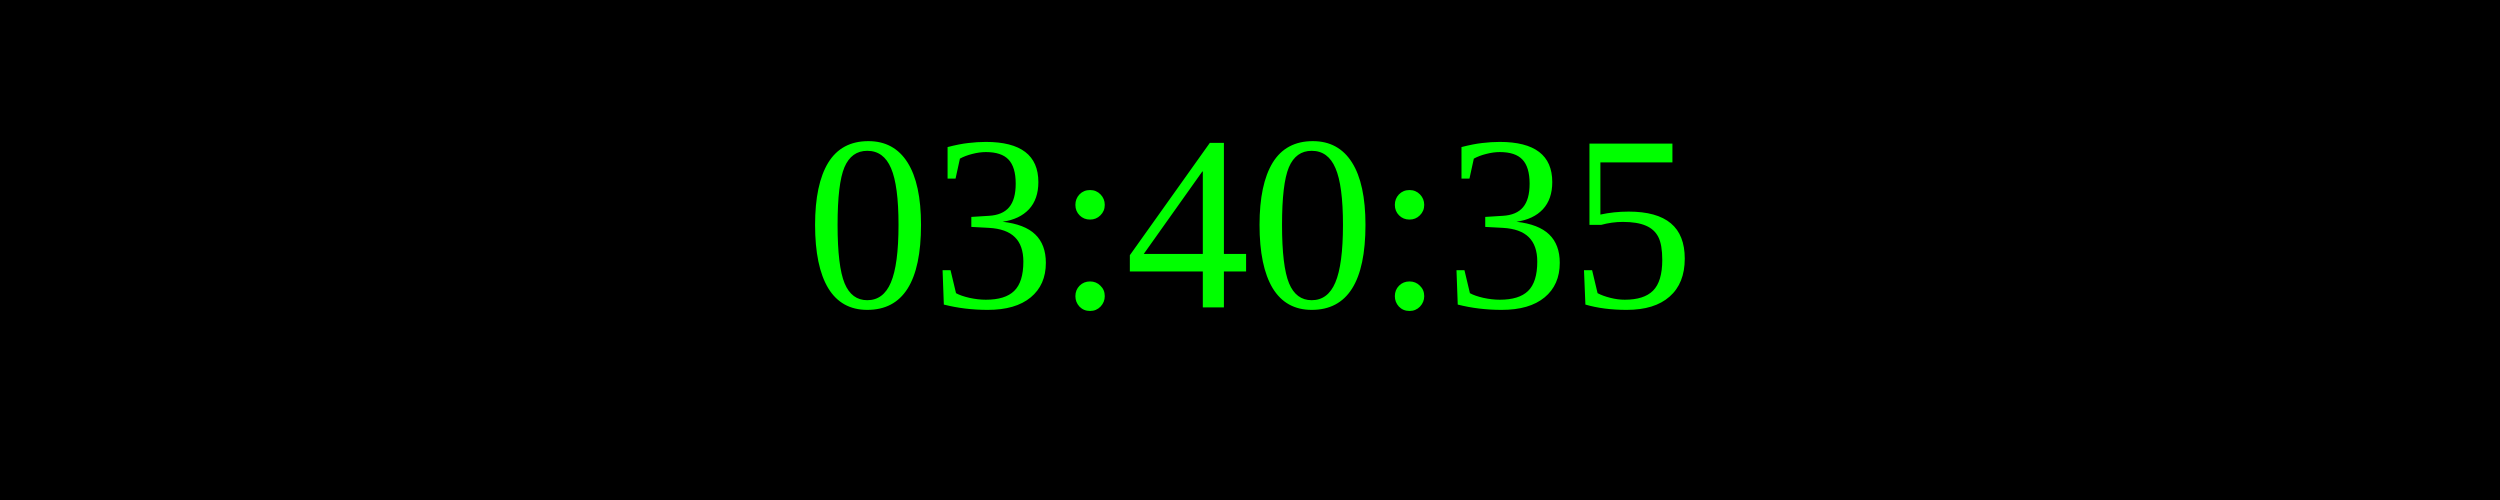
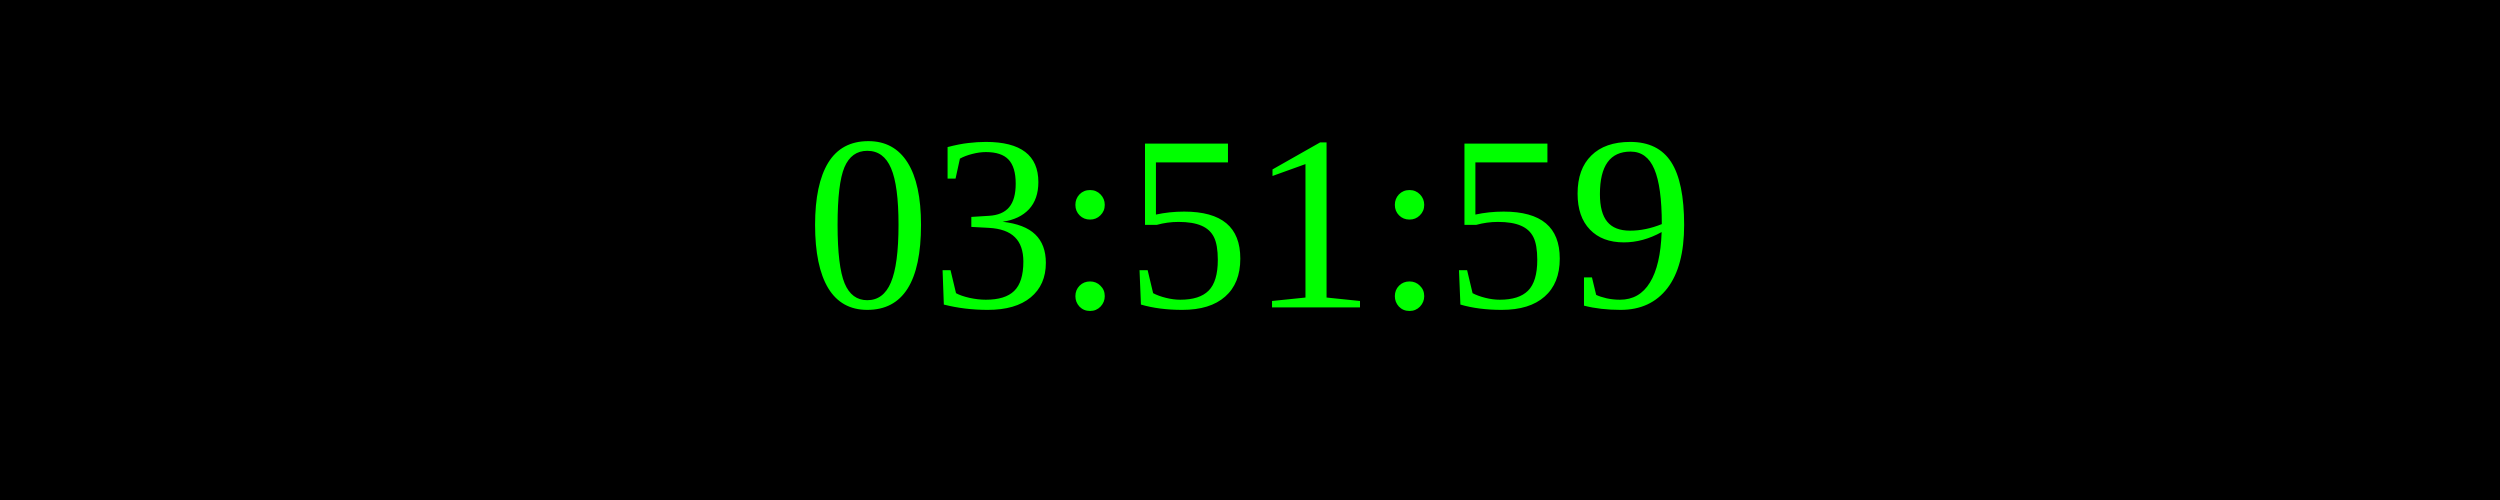
<svg xmlns="http://www.w3.org/2000/svg" width="250" height="50">
  <rect width="100%" height="100%" fill="black" />
  <text x="50%" y="50%" font-size="25" fill="lime" text-anchor="middle" dominant-baseline="middle">
- 03:40:35
+ 03:51:59
</text>
</svg>
